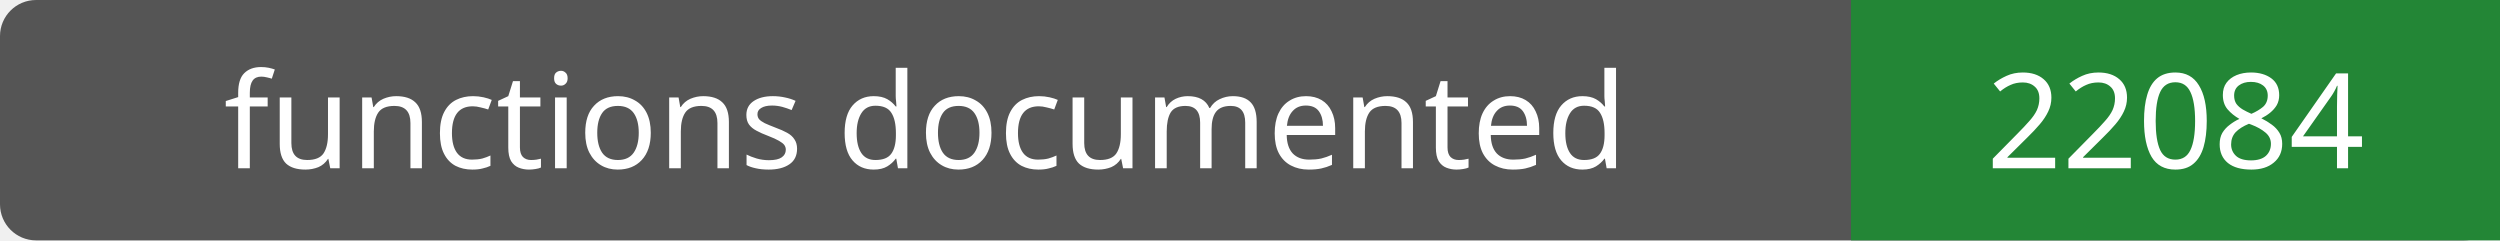
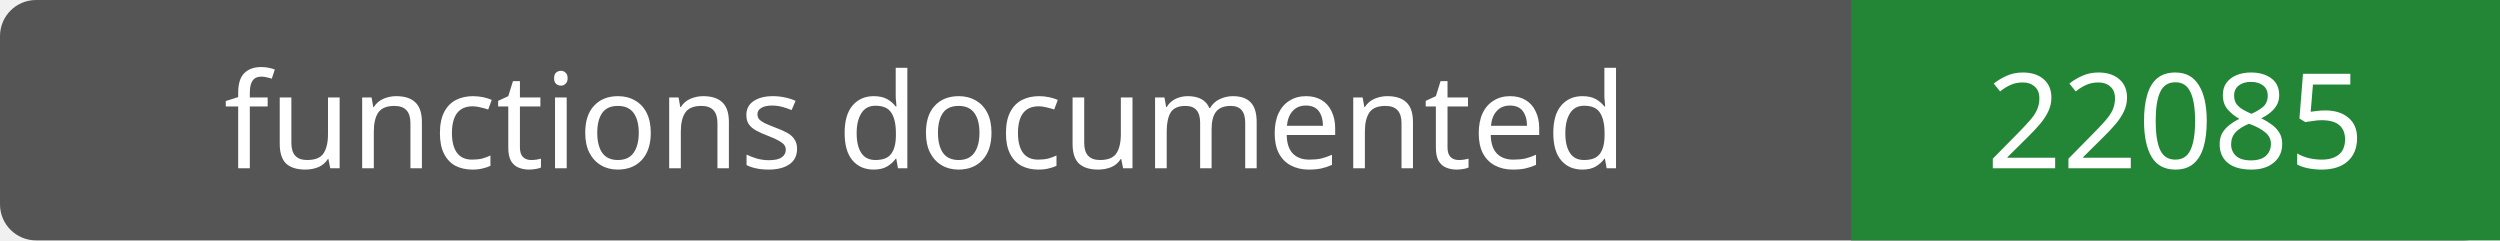
- <svg xmlns="http://www.w3.org/2000/svg" width="208" height="20" role="img" aria-label="functions documented: 22084">
+ <svg xmlns="http://www.w3.org/2000/svg" width="208" height="20" role="img" aria-label="functions documented: 22085">
  <rect width="208" height="20" rx="3" fill="#555" />
  <path fill="#238636" d="M154 0h54v20H154z" />
  <g fill="#fff" text-anchor="middle" font-family="Verdana,sans-serif" font-size="11">
    <text x="77.0" y="14">functions documented</text>
-     <text x="181.0" y="14">22084</text>
+     <text x="181.0" y="14">22085</text>
  </g>
</svg>
